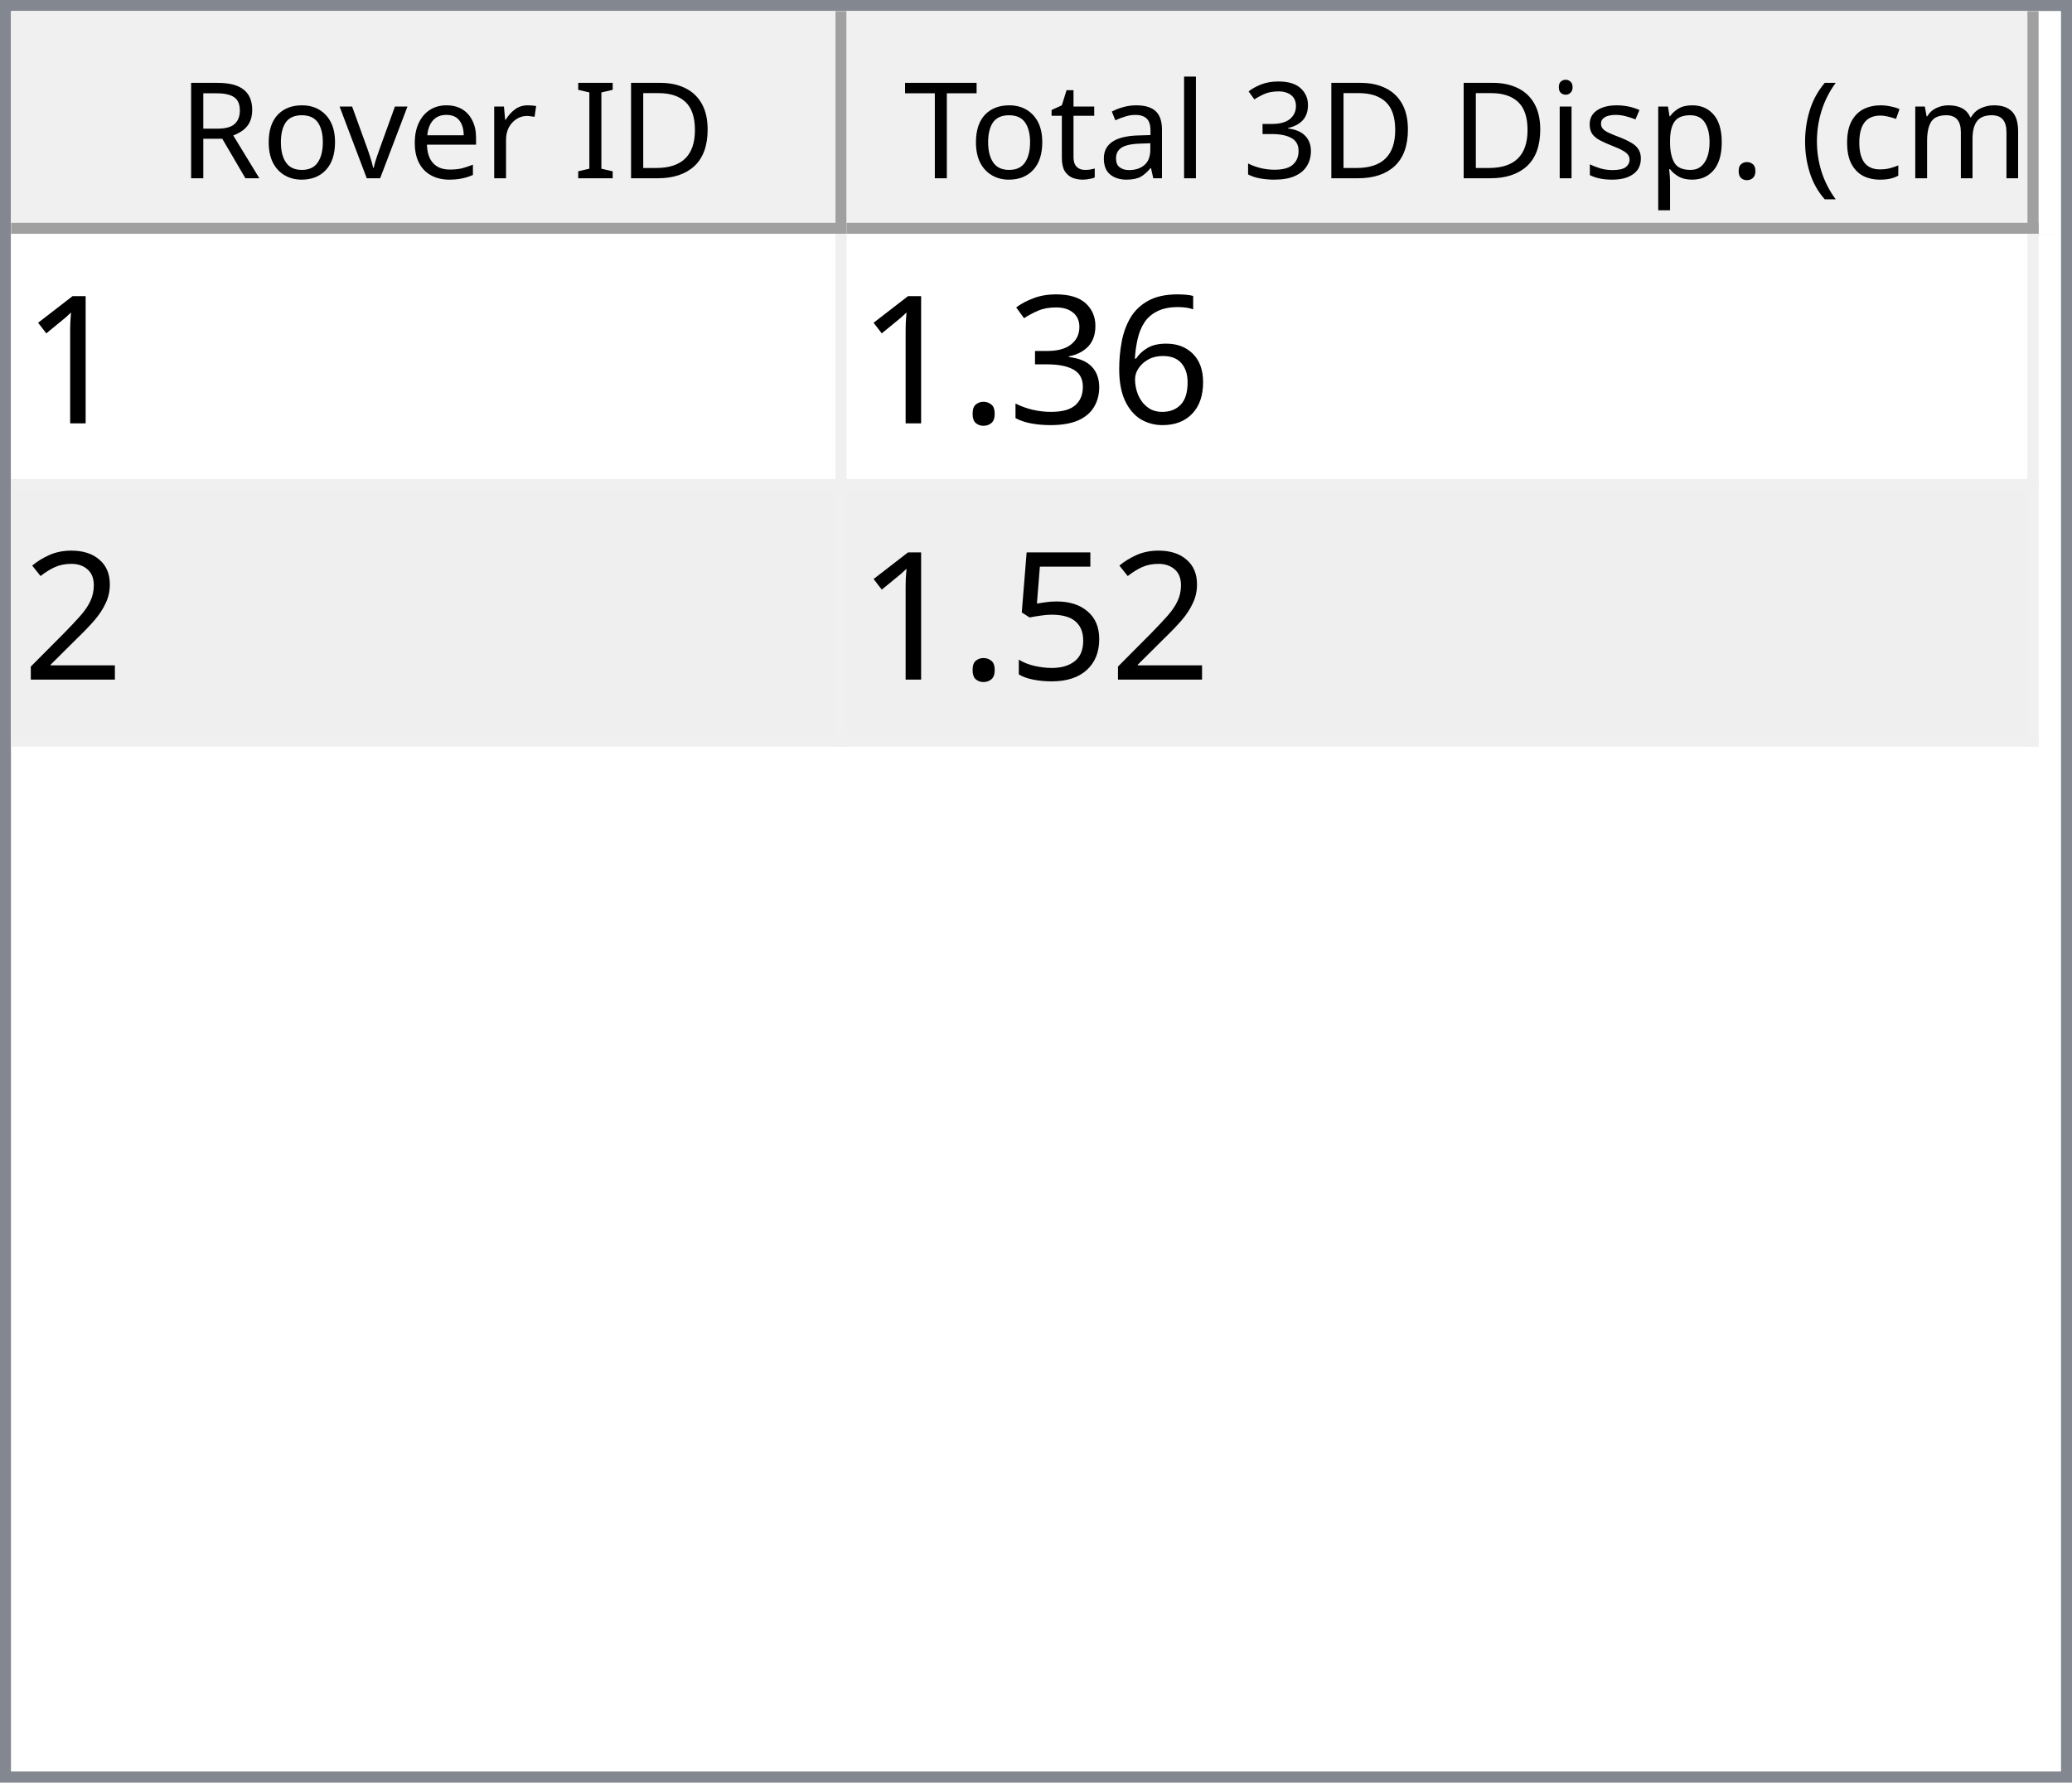
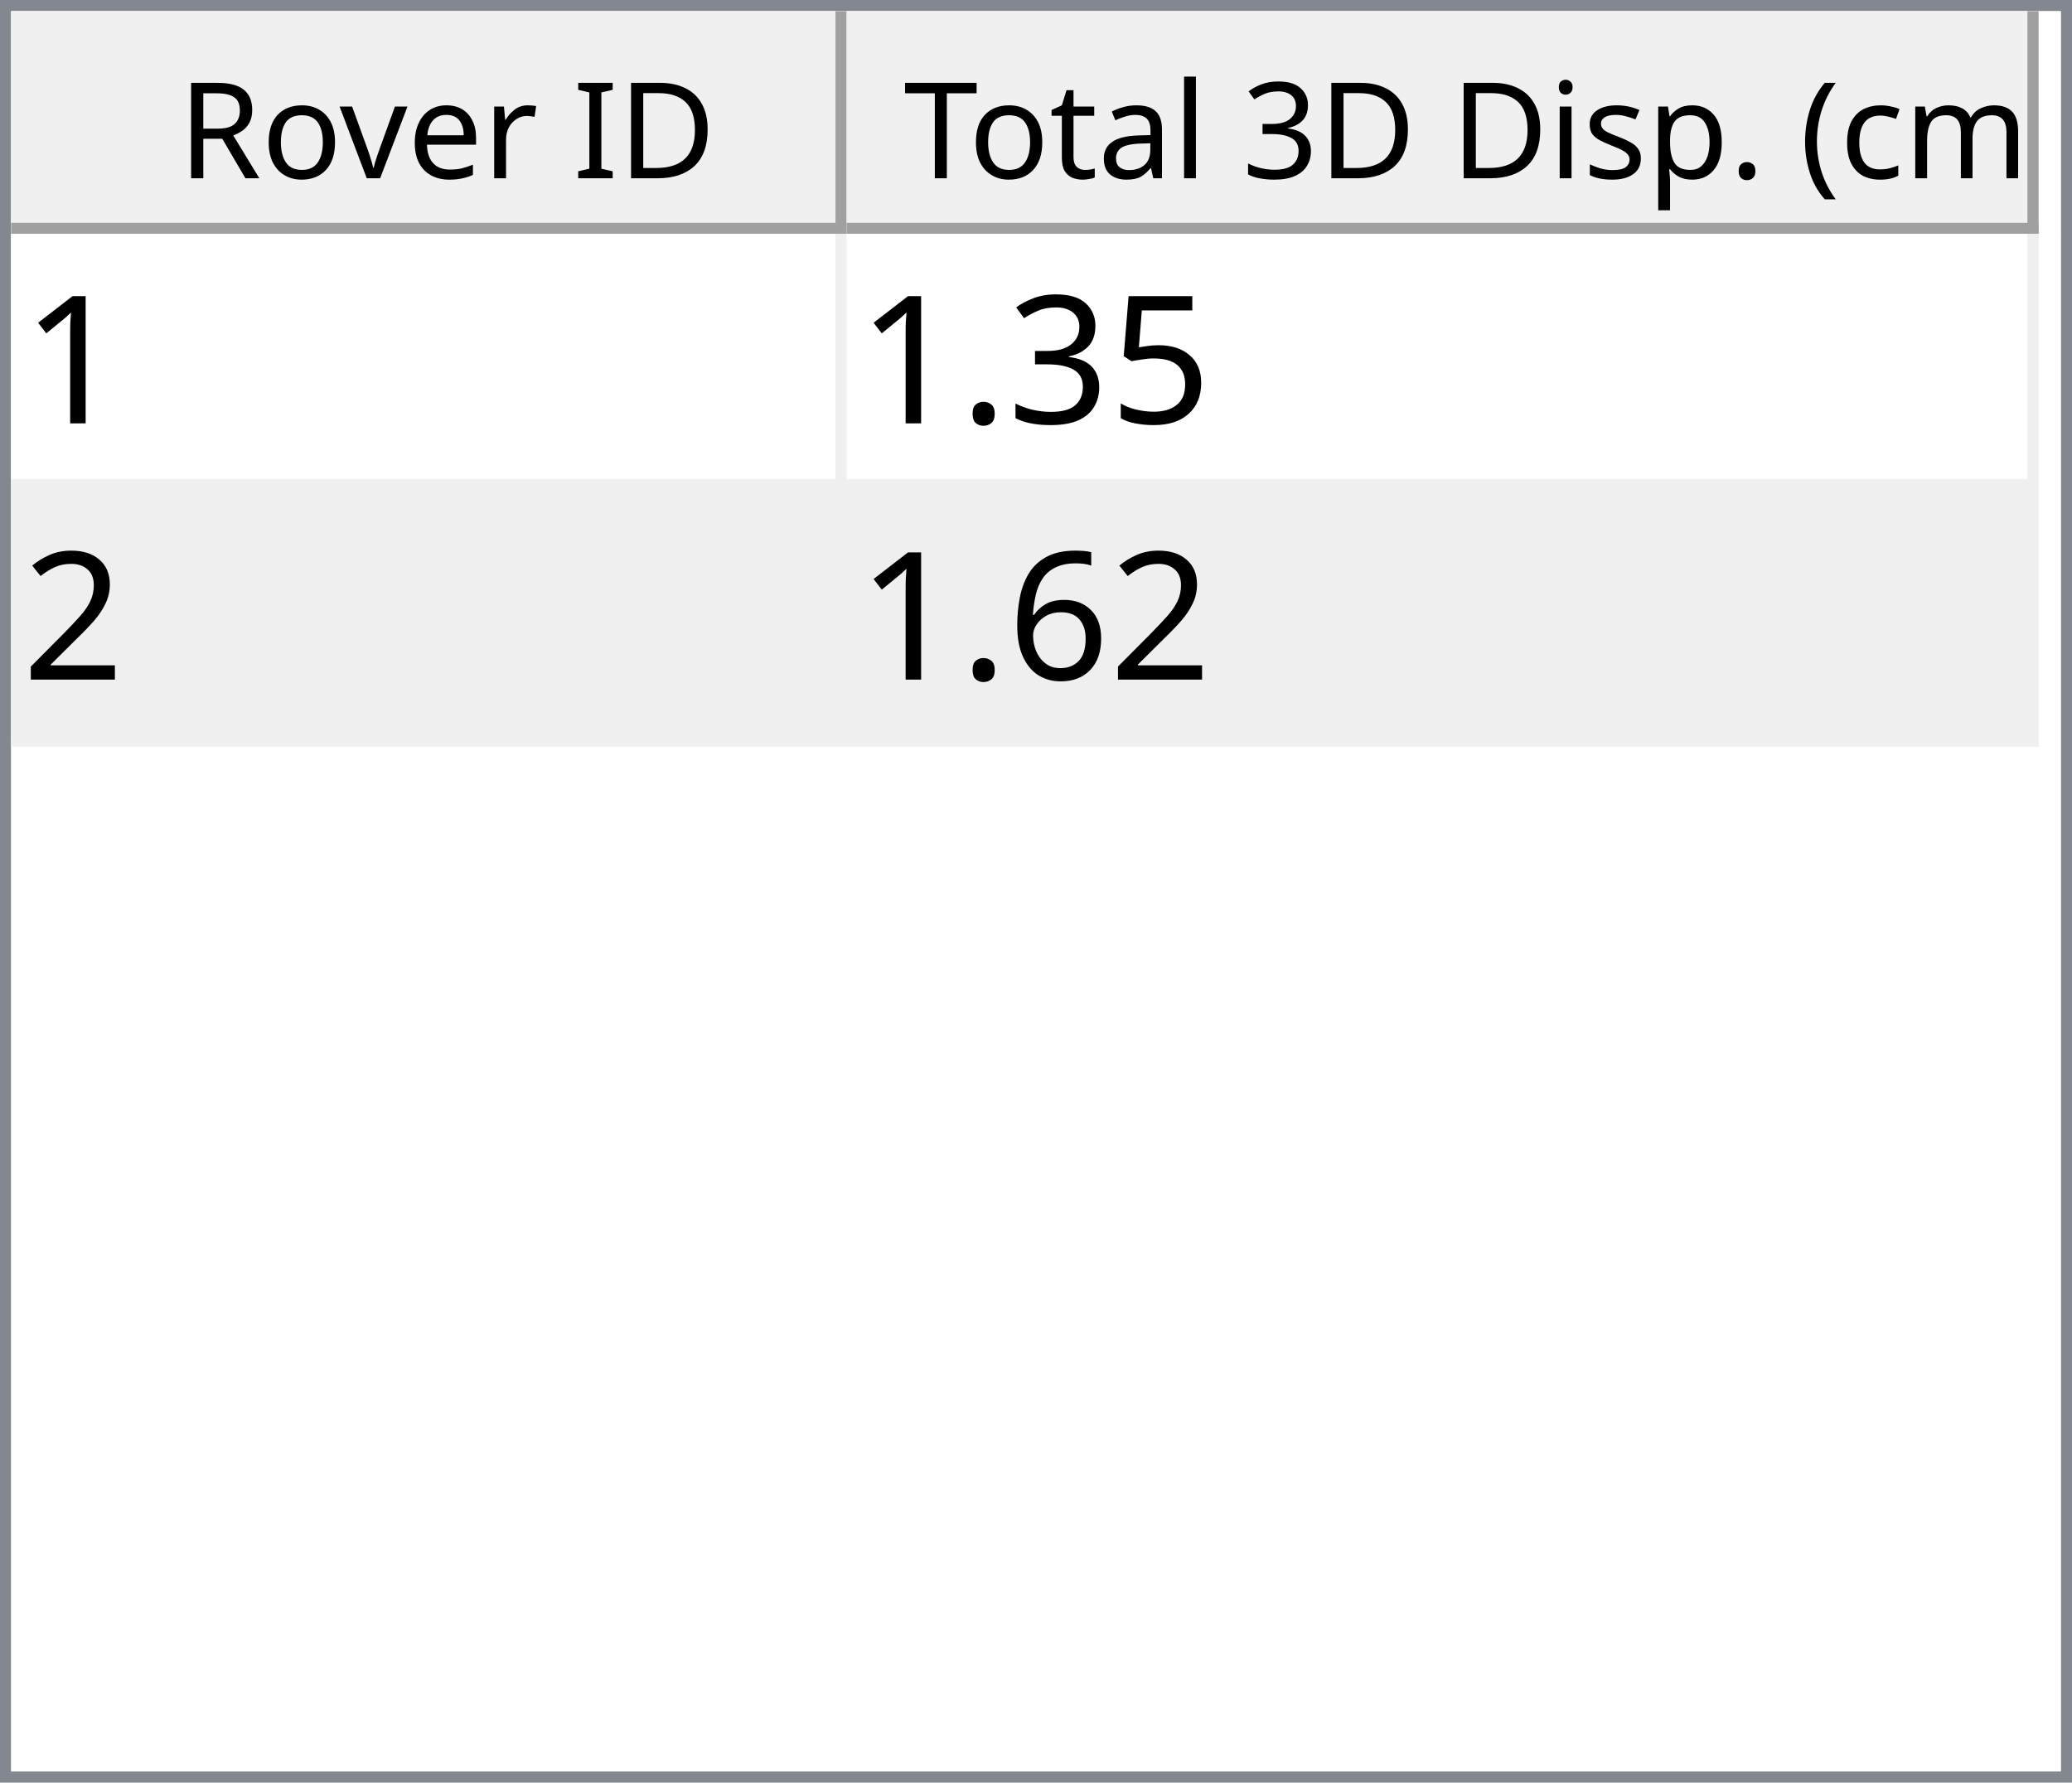
<svg xmlns="http://www.w3.org/2000/svg" style="fill-opacity:1; color-rendering:auto; color-interpolation:auto; text-rendering:auto; stroke:black; stroke-linecap:square; stroke-miterlimit:10; shape-rendering:auto; stroke-opacity:1; fill:black; stroke-dasharray:none; font-weight:normal; stroke-width:1; font-family:'Dialog'; font-style:normal; stroke-linejoin:miter; font-size:12px; stroke-dashoffset:0; image-rendering:auto;" width="186" height="160">
  <defs id="genericDefs" />
  <g>
    <defs id="defs1">
      <clipPath clipPathUnits="userSpaceOnUse" id="clipPath1">
        <path d="M0 0 L186 0 L186 160 L0 160 L0 0 Z" />
      </clipPath>
      <clipPath clipPathUnits="userSpaceOnUse" id="clipPath2">
        <path d="M0 0 L0 160 L186 160 L186 0 Z" />
      </clipPath>
      <clipPath clipPathUnits="userSpaceOnUse" id="clipPath3">
        <path d="M0 0 L0 20 L184 20 L184 0 Z" />
      </clipPath>
      <clipPath clipPathUnits="userSpaceOnUse" id="clipPath4">
        <path d="M0 0 L0 20 L75 20 L75 0 Z" />
      </clipPath>
      <clipPath clipPathUnits="userSpaceOnUse" id="clipPath5">
        <path d="M1 1 L1 19 L74 19 L74 1 Z" />
      </clipPath>
      <clipPath clipPathUnits="userSpaceOnUse" id="clipPath6">
        <path d="M0 0 L0 18 L73 18 L73 0 Z" />
      </clipPath>
      <clipPath clipPathUnits="userSpaceOnUse" id="clipPath7">
        <path d="M-0.5 -0.5 L-0.5 19.5 L74.5 19.5 L74.5 -0.5 Z" />
      </clipPath>
      <clipPath clipPathUnits="userSpaceOnUse" id="clipPath8">
        <path d="M0 0 L0 20 L107 20 L107 0 Z" />
      </clipPath>
      <clipPath clipPathUnits="userSpaceOnUse" id="clipPath9">
        <path d="M1 1 L1 19 L106 19 L106 1 Z" />
      </clipPath>
      <clipPath clipPathUnits="userSpaceOnUse" id="clipPath10">
        <path d="M0 0 L0 18 L105 18 L105 0 Z" />
      </clipPath>
      <clipPath clipPathUnits="userSpaceOnUse" id="clipPath11">
        <path d="M-0.5 -0.5 L-0.5 19.5 L106.5 19.5 L106.5 -0.5 Z" />
      </clipPath>
      <clipPath clipPathUnits="userSpaceOnUse" id="clipPath12">
        <path d="M0 0 L0 138 L184 138 L184 0 Z" />
      </clipPath>
      <clipPath clipPathUnits="userSpaceOnUse" id="clipPath13">
        <path d="M0 0 L0 46 L182 46 L182 0 Z" />
      </clipPath>
      <clipPath clipPathUnits="userSpaceOnUse" id="clipPath14">
        <path d="M-0.5 -0.5 L-0.5 45.5 L181.5 45.5 L181.5 -0.5 Z" />
      </clipPath>
      <clipPath clipPathUnits="userSpaceOnUse" id="clipPath15">
        <path d="M0 0 L0 22 L74 22 L74 0 Z" />
      </clipPath>
      <clipPath clipPathUnits="userSpaceOnUse" id="clipPath16">
        <path d="M0 0 L0 22 L106 22 L106 0 Z" />
      </clipPath>
      <font horiz-adv-x="64.551" id="font1">
        <font-face ascent="107.91" descent="25.098" units-per-em="100" style="font-style:normal; font-family:Segoe UI; font-weight:normal;" />
        <missing-glyph horiz-adv-x="64.551" d="M8.109 0 L8.109 68.266 L56.453 68.266 L56.453 0 L8.109 0 ZM15.328 7.234 L49.219 7.234 L49.219 61.031 L15.328 61.031 L15.328 7.234 Z" />
        <glyph unicode="D" horiz-adv-x="70.117" d="M9.188 0 L9.188 70.016 L28.516 70.016 Q65.531 70.016 65.531 35.891 Q65.531 19.672 55.25 9.836 Q44.969 0 27.734 0 L9.188 0 ZM17.391 62.594 L17.391 7.422 L27.828 7.422 Q41.609 7.422 49.273 14.797 Q56.938 22.172 56.938 35.688 Q56.938 62.594 28.328 62.594 L17.391 62.594 Z" />
        <glyph unicode="I" horiz-adv-x="26.611" d="M17.391 0 L9.188 0 L9.188 70.016 L17.391 70.016 L17.391 0 Z" />
        <glyph unicode=" " horiz-adv-x="27.393" d="" />
        <glyph unicode="r" horiz-adv-x="34.766" d="M34.188 41.891 Q32.078 43.5 28.125 43.5 Q23 43.5 19.555 38.672 Q16.109 33.844 16.109 25.484 L16.109 0 L8.109 0 L8.109 50 L16.109 50 L16.109 39.703 L16.312 39.703 Q18.016 44.969 21.531 47.922 Q25.047 50.875 29.391 50.875 Q32.516 50.875 34.188 50.203 L34.188 41.891 Z" />
        <glyph unicode="e" horiz-adv-x="52.295" d="M48.297 23 L12.984 23 Q13.188 14.656 17.484 10.109 Q21.781 5.562 29.297 5.562 Q37.75 5.562 44.828 11.141 L44.828 3.609 Q38.234 -1.172 27.391 -1.172 Q16.797 -1.172 10.742 5.641 Q4.688 12.453 4.688 24.812 Q4.688 36.469 11.305 43.82 Q17.922 51.172 27.734 51.172 Q37.547 51.172 42.922 44.828 Q48.297 38.484 48.297 27.203 L48.297 23 ZM40.094 29.781 Q40.047 36.719 36.75 40.578 Q33.453 44.438 27.594 44.438 Q21.922 44.438 17.969 40.383 Q14.016 36.328 13.094 29.781 L40.094 29.781 Z" />
        <glyph unicode="v" horiz-adv-x="47.9" d="M47.406 50 L27.484 0 L19.625 0 L0.688 50 L9.469 50 L22.172 13.672 Q23.578 9.672 23.922 6.688 L24.125 6.688 Q24.609 10.453 25.688 13.484 L38.969 50 L47.406 50 Z" />
        <glyph unicode="o" horiz-adv-x="58.594" d="M29 -1.172 Q17.922 -1.172 11.305 5.836 Q4.688 12.844 4.688 24.422 Q4.688 37.016 11.57 44.094 Q18.453 51.172 30.172 51.172 Q41.359 51.172 47.633 44.289 Q53.906 37.406 53.906 25.203 Q53.906 13.234 47.141 6.031 Q40.375 -1.172 29 -1.172 ZM29.594 44.438 Q21.875 44.438 17.383 39.188 Q12.891 33.938 12.891 24.703 Q12.891 15.828 17.43 10.695 Q21.969 5.562 29.594 5.562 Q37.359 5.562 41.531 10.594 Q45.703 15.625 45.703 24.906 Q45.703 34.281 41.531 39.359 Q37.359 44.438 29.594 44.438 Z" />
        <glyph unicode="R" horiz-adv-x="59.814" d="M59.375 0 L49.609 0 L37.891 19.625 Q36.281 22.359 34.766 24.289 Q33.25 26.219 31.664 27.438 Q30.078 28.656 28.25 29.219 Q26.422 29.781 24.125 29.781 L17.391 29.781 L17.391 0 L9.188 0 L9.188 70.016 L30.078 70.016 Q34.672 70.016 38.555 68.867 Q42.438 67.719 45.289 65.375 Q48.141 63.031 49.758 59.547 Q51.375 56.062 51.375 51.375 Q51.375 47.703 50.273 44.656 Q49.172 41.609 47.148 39.211 Q45.125 36.812 42.266 35.133 Q39.406 33.453 35.844 32.516 L35.844 32.328 Q37.594 31.547 38.891 30.547 Q40.188 29.547 41.359 28.18 Q42.531 26.812 43.68 25.078 Q44.828 23.344 46.234 21.047 L59.375 0 ZM17.391 62.594 L17.391 37.203 L28.516 37.203 Q31.594 37.203 34.203 38.133 Q36.812 39.062 38.719 40.797 Q40.625 42.531 41.703 45.047 Q42.781 47.562 42.781 50.688 Q42.781 56.297 39.141 59.445 Q35.5 62.594 28.609 62.594 L17.391 62.594 Z" />
        <glyph unicode=")" horiz-adv-x="30.176" d="M8.297 -15.922 L1.172 -15.922 Q16.406 2.344 16.406 26.812 Q16.406 51.469 1.078 70.016 L8.297 70.016 Q23.531 52.156 23.531 26.703 Q23.531 1.375 8.297 -15.922 Z" />
        <glyph unicode="m" horiz-adv-x="86.133" d="M79.109 0 L71.094 0 L71.094 28.719 Q71.094 37.016 68.531 40.727 Q65.969 44.438 59.906 44.438 Q54.781 44.438 51.195 39.75 Q47.609 35.062 47.609 28.516 L47.609 0 L39.594 0 L39.594 29.688 Q39.594 44.438 28.219 44.438 Q22.953 44.438 19.531 40.016 Q16.109 35.594 16.109 28.516 L16.109 0 L8.109 0 L8.109 50 L16.109 50 L16.109 42.094 L16.312 42.094 Q21.625 51.172 31.844 51.172 Q36.969 51.172 40.773 48.312 Q44.578 45.453 46 40.828 Q51.562 51.172 62.594 51.172 Q79.109 51.172 79.109 30.812 L79.109 0 Z" />
        <glyph unicode="c" horiz-adv-x="46.191" d="M42.188 2.297 Q36.422 -1.172 28.516 -1.172 Q17.828 -1.172 11.258 5.789 Q4.688 12.75 4.688 23.828 Q4.688 36.188 11.766 43.68 Q18.844 51.172 30.672 51.172 Q37.25 51.172 42.281 48.734 L42.281 40.531 Q36.719 44.438 30.375 44.438 Q22.703 44.438 17.797 38.945 Q12.891 33.453 12.891 24.516 Q12.891 15.719 17.508 10.641 Q22.125 5.562 29.891 5.562 Q36.422 5.562 42.188 9.906 L42.188 2.297 Z" />
        <glyph unicode="(" horiz-adv-x="30.176" d="M29.109 -15.922 L21.969 -15.922 Q6.844 1.375 6.844 26.703 Q6.844 52.156 21.969 70.016 L29.203 70.016 Q13.875 51.469 13.875 26.812 Q13.875 2.344 29.109 -15.922 Z" />
        <glyph unicode="." horiz-adv-x="21.68" d="M10.891 -1.078 Q8.641 -1.078 7.055 0.539 Q5.469 2.156 5.469 4.391 Q5.469 6.641 7.055 8.273 Q8.641 9.906 10.891 9.906 Q13.188 9.906 14.797 8.273 Q16.406 6.641 16.406 4.391 Q16.406 2.156 14.797 0.539 Q13.188 -1.078 10.891 -1.078 Z" />
        <glyph unicode="p" horiz-adv-x="58.789" d="M16.312 7.234 L16.109 7.234 L16.109 -23 L8.109 -23 L8.109 50 L16.109 50 L16.109 41.219 L16.312 41.219 Q22.219 51.172 33.594 51.172 Q43.266 51.172 48.688 44.461 Q54.109 37.75 54.109 26.469 Q54.109 13.922 48 6.375 Q41.891 -1.172 31.297 -1.172 Q21.578 -1.172 16.312 7.234 ZM16.109 27.391 L16.109 20.406 Q16.109 14.203 20.141 9.883 Q24.172 5.562 30.375 5.562 Q37.641 5.562 41.773 11.133 Q45.906 16.703 45.906 26.609 Q45.906 34.969 42.047 39.703 Q38.188 44.438 31.594 44.438 Q24.609 44.438 20.359 39.578 Q16.109 34.719 16.109 27.391 Z" />
        <glyph unicode="s" horiz-adv-x="42.432" d="M5.078 1.812 L5.078 10.406 Q11.625 5.562 19.484 5.562 Q30.031 5.562 30.031 12.594 Q30.031 14.594 29.125 15.992 Q28.219 17.391 26.68 18.461 Q25.141 19.531 23.07 20.383 Q21 21.234 18.609 22.172 Q15.281 23.484 12.766 24.828 Q10.25 26.172 8.57 27.859 Q6.891 29.547 6.031 31.695 Q5.172 33.844 5.172 36.719 Q5.172 40.234 6.789 42.945 Q8.406 45.656 11.086 47.484 Q13.766 49.312 17.211 50.242 Q20.656 51.172 24.312 51.172 Q30.812 51.172 35.938 48.922 L35.938 40.828 Q30.422 44.438 23.25 44.438 Q21 44.438 19.195 43.922 Q17.391 43.406 16.094 42.477 Q14.797 41.547 14.086 40.258 Q13.375 38.969 13.375 37.406 Q13.375 35.453 14.086 34.133 Q14.797 32.812 16.164 31.789 Q17.531 30.766 19.484 29.938 Q21.438 29.109 23.922 28.125 Q27.25 26.859 29.883 25.516 Q32.516 24.172 34.375 22.484 Q36.234 20.797 37.234 18.602 Q38.234 16.406 38.234 13.375 Q38.234 9.672 36.602 6.938 Q34.969 4.203 32.234 2.398 Q29.5 0.594 25.93 -0.289 Q22.359 -1.172 18.453 -1.172 Q10.75 -1.172 5.078 1.812 Z" />
        <glyph unicode="i" horiz-adv-x="24.219" d="M12.203 62.703 Q10.062 62.703 8.547 64.164 Q7.031 65.625 7.031 67.875 Q7.031 70.125 8.547 71.609 Q10.062 73.094 12.203 73.094 Q14.406 73.094 15.945 71.609 Q17.484 70.125 17.484 67.875 Q17.484 65.719 15.945 64.211 Q14.406 62.703 12.203 62.703 ZM16.109 0 L8.109 0 L8.109 50 L16.109 50 L16.109 0 Z" />
        <glyph unicode="3" horiz-adv-x="53.906" d="M46.531 19.828 Q46.531 15.094 44.75 11.211 Q42.969 7.328 39.719 4.57 Q36.469 1.812 31.93 0.297 Q27.391 -1.219 21.922 -1.219 Q11.922 -1.219 6 2.594 L6 11.188 Q13.094 5.609 22.219 5.609 Q25.875 5.609 28.828 6.539 Q31.781 7.469 33.906 9.227 Q36.031 10.984 37.18 13.477 Q38.328 15.969 38.328 19.094 Q38.328 32.812 18.797 32.812 L12.984 32.812 L12.984 39.594 L18.5 39.594 Q35.797 39.594 35.797 52.484 Q35.797 64.406 22.609 64.406 Q15.188 64.406 8.688 59.422 L8.688 67.188 Q15.375 71.188 24.609 71.188 Q29 71.188 32.57 69.969 Q36.141 68.75 38.68 66.555 Q41.219 64.359 42.609 61.281 Q44 58.203 44 54.5 Q44 40.672 30.031 36.719 L30.031 36.531 Q33.594 36.141 36.625 34.797 Q39.656 33.453 41.852 31.305 Q44.047 29.156 45.289 26.25 Q46.531 23.344 46.531 19.828 Z" />
        <glyph unicode="l" horiz-adv-x="24.219" d="M16.109 0 L8.109 0 L8.109 74.031 L16.109 74.031 L16.109 0 Z" />
        <glyph unicode="a" horiz-adv-x="50.879" d="M43.891 0 L35.891 0 L35.891 7.812 L35.688 7.812 Q30.469 -1.172 20.312 -1.172 Q12.844 -1.172 8.617 2.781 Q4.391 6.734 4.391 13.281 Q4.391 27.297 20.906 29.594 L35.891 31.688 Q35.891 44.438 25.594 44.438 Q16.547 44.438 9.281 38.281 L9.281 46.484 Q16.656 51.172 26.266 51.172 Q43.891 51.172 43.891 32.516 L43.891 0 ZM35.891 25.297 L23.828 23.641 Q18.266 22.859 15.43 20.875 Q12.594 18.891 12.594 13.875 Q12.594 10.203 15.211 7.883 Q17.828 5.562 22.172 5.562 Q28.125 5.562 32.008 9.742 Q35.891 13.922 35.891 20.312 L35.891 25.297 Z" />
        <glyph unicode="t" horiz-adv-x="33.887" d="M31.297 0.484 Q28.469 -1.078 23.828 -1.078 Q10.688 -1.078 10.688 13.578 L10.688 43.172 L2.094 43.172 L2.094 50 L10.688 50 L10.688 62.203 L18.703 64.797 L18.703 50 L31.297 50 L31.297 43.172 L18.703 43.172 L18.703 14.984 Q18.703 9.969 20.414 7.82 Q22.125 5.672 26.078 5.672 Q29.109 5.672 31.297 7.328 L31.297 0.484 Z" />
        <glyph unicode="T" horiz-adv-x="52.393" d="M50.594 62.594 L30.375 62.594 L30.375 0 L22.172 0 L22.172 62.594 L2 62.594 L2 70.016 L50.594 70.016 L50.594 62.594 Z" />
      </font>
      <font horiz-adv-x="75.0" id="font2">
        <font-face ascent="100.537" descent="21.973" units-per-em="100" style="font-style:normal; font-family:sans-serif; font-weight:normal;" />
        <missing-glyph horiz-adv-x="75.0" d="M12.5 0 L12.5 62.5 L62.5 62.5 L62.5 0 L12.5 0 ZM14.062 1.562 L60.938 1.562 L60.938 60.938 L14.062 60.938 L14.062 1.562 Z" />
        <glyph unicode="1" horiz-adv-x="55.615" d="M37.25 0 L28.469 0 L28.469 56 Q25.297 52.984 20.141 49.953 Q14.984 46.922 10.891 45.406 L10.891 53.906 Q18.266 57.375 23.781 62.305 Q29.297 67.234 31.594 71.875 L37.25 71.875 L37.25 0 Z" />
-         <glyph unicode="6" horiz-adv-x="55.615" d="M49.75 54.047 L41.016 53.375 Q39.844 58.547 37.703 60.891 Q34.125 64.656 28.906 64.656 Q24.703 64.656 21.531 62.312 Q17.391 59.281 14.992 53.469 Q12.594 47.656 12.5 36.922 Q15.672 41.75 20.266 44.094 Q24.859 46.438 29.891 46.438 Q38.672 46.438 44.852 39.969 Q51.031 33.5 51.031 23.25 Q51.031 16.5 48.125 10.719 Q45.219 4.938 40.141 1.859 Q35.062 -1.219 28.609 -1.219 Q17.625 -1.219 10.695 6.859 Q3.766 14.938 3.766 33.5 Q3.766 54.25 11.422 63.672 Q18.109 71.875 29.438 71.875 Q37.891 71.875 43.289 67.141 Q48.688 62.406 49.75 54.047 ZM13.875 23.188 Q13.875 18.656 15.797 14.508 Q17.719 10.359 21.188 8.18 Q24.656 6 28.469 6 Q34.031 6 38.039 10.492 Q42.047 14.984 42.047 22.703 Q42.047 30.125 38.086 34.398 Q34.125 38.672 28.125 38.672 Q22.172 38.672 18.023 34.398 Q13.875 30.125 13.875 23.188 Z" />
+         <glyph unicode="5" horiz-adv-x="55.615" d="M4.156 18.75 L13.375 19.531 Q14.406 12.797 18.141 9.398 Q21.875 6 27.156 6 Q33.5 6 37.891 10.789 Q42.281 15.578 42.281 23.484 Q42.281 31 38.062 35.352 Q33.844 39.703 27 39.703 Q22.75 39.703 19.336 37.773 Q15.922 35.844 13.969 32.766 L5.719 33.844 L12.641 70.609 L48.25 70.609 L48.25 62.203 L19.672 62.203 L15.828 42.969 Q22.266 47.469 29.344 47.469 Q38.719 47.469 45.164 40.969 Q51.609 34.469 51.609 24.266 Q51.609 14.547 45.953 7.469 Q39.062 -1.219 27.156 -1.219 Q17.391 -1.219 11.211 4.25 Q5.031 9.719 4.156 18.75 Z" />
        <glyph unicode="3" horiz-adv-x="55.615" d="M4.203 18.891 L12.984 20.062 Q14.5 12.594 18.141 9.297 Q21.781 6 27 6 Q33.203 6 37.477 10.297 Q41.75 14.594 41.75 20.953 Q41.75 27 37.797 30.93 Q33.844 34.859 27.734 34.859 Q25.25 34.859 21.531 33.891 L22.516 41.609 Q23.391 41.5 23.922 41.5 Q29.547 41.5 34.039 44.43 Q38.531 47.359 38.531 53.469 Q38.531 58.297 35.258 61.477 Q31.984 64.656 26.812 64.656 Q21.688 64.656 18.266 61.43 Q14.844 58.203 13.875 51.766 L5.078 53.328 Q6.688 62.156 12.398 67.016 Q18.109 71.875 26.609 71.875 Q32.469 71.875 37.398 69.359 Q42.328 66.844 44.945 62.5 Q47.562 58.156 47.562 53.266 Q47.562 48.641 45.07 44.828 Q42.578 41.016 37.703 38.766 Q44.047 37.312 47.562 32.695 Q51.078 28.078 51.078 21.141 Q51.078 11.766 44.242 5.25 Q37.406 -1.266 26.953 -1.266 Q17.531 -1.266 11.305 4.352 Q5.078 9.969 4.203 18.891 Z" />
        <glyph unicode="." horiz-adv-x="27.783" d="M9.078 0 L9.078 10.016 L19.094 10.016 L19.094 0 L9.078 0 Z" />
        <glyph unicode="2" horiz-adv-x="55.615" d="M50.344 8.453 L50.344 0 L3.031 0 Q2.938 3.172 4.047 6.109 Q5.859 10.938 9.836 15.625 Q13.812 20.312 21.344 26.469 Q33.016 36.031 37.117 41.625 Q41.219 47.219 41.219 52.203 Q41.219 57.422 37.477 61.008 Q33.734 64.594 27.734 64.594 Q21.391 64.594 17.578 60.789 Q13.766 56.984 13.719 50.25 L4.688 51.172 Q5.609 61.281 11.664 66.578 Q17.719 71.875 27.938 71.875 Q38.234 71.875 44.242 66.164 Q50.25 60.453 50.25 52 Q50.25 47.703 48.492 43.555 Q46.734 39.406 42.656 34.812 Q38.578 30.219 29.109 22.219 Q21.188 15.578 18.945 13.211 Q16.703 10.844 15.234 8.453 L50.344 8.453 Z" />
-         <glyph unicode="5" horiz-adv-x="55.615" d="M4.156 18.75 L13.375 19.531 Q14.406 12.797 18.141 9.398 Q21.875 6 27.156 6 Q33.5 6 37.891 10.789 Q42.281 15.578 42.281 23.484 Q42.281 31 38.062 35.352 Q33.844 39.703 27 39.703 Q22.75 39.703 19.336 37.773 Q15.922 35.844 13.969 32.766 L5.719 33.844 L12.641 70.609 L48.25 70.609 L48.25 62.203 L19.672 62.203 L15.828 42.969 Q22.266 47.469 29.344 47.469 Q38.719 47.469 45.164 40.969 Q51.609 34.469 51.609 24.266 Q51.609 14.547 45.953 7.469 Q39.062 -1.219 27.156 -1.219 Q17.391 -1.219 11.211 4.25 Q5.031 9.719 4.156 18.75 Z" />
+         <glyph unicode="6" horiz-adv-x="55.615" d="M49.75 54.047 L41.016 53.375 Q39.844 58.547 37.703 60.891 Q34.125 64.656 28.906 64.656 Q24.703 64.656 21.531 62.312 Q17.391 59.281 14.992 53.469 Q12.594 47.656 12.5 36.922 Q15.672 41.75 20.266 44.094 Q24.859 46.438 29.891 46.438 Q38.672 46.438 44.852 39.969 Q51.031 33.5 51.031 23.25 Q51.031 16.5 48.125 10.719 Q45.219 4.938 40.141 1.859 Q35.062 -1.219 28.609 -1.219 Q17.625 -1.219 10.695 6.859 Q3.766 14.938 3.766 33.5 Q3.766 54.25 11.422 63.672 Q18.109 71.875 29.438 71.875 Q37.891 71.875 43.289 67.141 Q48.688 62.406 49.75 54.047 ZM13.875 23.188 Q13.875 18.656 15.797 14.508 Q17.719 10.359 21.188 8.18 Q24.656 6 28.469 6 Q34.031 6 38.039 10.492 Q42.047 14.984 42.047 22.703 Q42.047 30.125 38.086 34.398 Q34.125 38.672 28.125 38.672 Q22.172 38.672 18.023 34.398 Q13.875 30.125 13.875 23.188 Z" />
      </font>
    </defs>
    <g style="fill:white; stroke:white;">
      <rect x="0" y="0" width="186" style="clip-path:url(#clipPath1); stroke:none;" height="160" />
    </g>
    <g style="fill:white; text-rendering:optimizeSpeed; color-rendering:optimizeSpeed; image-rendering:optimizeSpeed; shape-rendering:crispEdges; stroke:white; color-interpolation:sRGB;">
      <rect x="0" width="186" height="160" y="0" style="stroke:none;" />
      <path style="stroke:none;" d="M0 160 L186 160 L186 0 L0 0 Z" />
    </g>
    <g style="fill:rgb(240,240,240); font-family:'Segoe UI'; stroke:rgb(240,240,240);">
      <rect x="0" y="0" width="186" style="clip-path:url(#clipPath2); stroke:none;" height="160" />
    </g>
    <g style="fill:rgb(130,135,144); font-family:'Segoe UI'; stroke:rgb(130,135,144);">
      <path d="M0 0 L186 0 L186 160 L0 160 L0 0 ZM1 1 L185 1 L185 159 L1 159 L1 1 Z" style="fill-rule:evenodd; clip-path:url(#clipPath2); stroke:none;" />
    </g>
    <g style="fill:white; font-family:'Segoe UI'; stroke:white;" transform="translate(1,1)">
      <rect x="0" y="0" width="184" style="clip-path:url(#clipPath3); stroke:none;" height="20" />
    </g>
    <g style="fill:rgb(240,240,240); font-family:'Segoe UI'; stroke:rgb(240,240,240);" transform="translate(1,1)">
      <rect x="0" y="0" width="75" style="clip-path:url(#clipPath4); stroke:none;" height="20" />
    </g>
    <g style="font-family:'Segoe UI';" transform="translate(2,2)">
      <text x="14" xml:space="preserve" y="14" style="clip-path:url(#clipPath6); stroke:none;">Rover ID</text>
    </g>
    <g style="fill:rgb(160,160,160); font-family:'Segoe UI'; stroke:rgb(160,160,160); stroke-linejoin:bevel;" transform="translate(1.5,1.5)">
      <line x1="74" x2="74" y1="0" style="fill:none; clip-path:url(#clipPath7);" y2="19" />
    </g>
    <g style="fill:rgb(160,160,160); font-family:'Segoe UI'; stroke:rgb(160,160,160); stroke-linejoin:bevel;" transform="matrix(1,0,0,1,1,1) translate(0.5,0.5)">
      <line x1="0" x2="74" y1="19" style="fill:none; clip-path:url(#clipPath7);" y2="19" />
    </g>
    <g style="fill:rgb(240,240,240); font-family:'Segoe UI'; stroke:rgb(240,240,240);" transform="translate(76,1)">
      <rect x="0" y="0" width="107" style="clip-path:url(#clipPath8); stroke:none;" height="20" />
    </g>
    <g style="font-family:'Segoe UI';" transform="translate(77,2)">
      <text x="1" xml:space="preserve" y="14" style="clip-path:url(#clipPath10); stroke:none;"> Total 3D Disp. (cm)</text>
    </g>
    <g style="fill:rgb(160,160,160); font-family:'Segoe UI'; stroke:rgb(160,160,160); stroke-linejoin:bevel;" transform="translate(76.5,1.5)">
      <line x1="106" x2="106" y1="0" style="fill:none; clip-path:url(#clipPath11);" y2="19" />
    </g>
    <g style="fill:rgb(160,160,160); font-family:'Segoe UI'; stroke:rgb(160,160,160); stroke-linejoin:bevel;" transform="matrix(1,0,0,1,76,1) translate(0.5,0.5)">
      <line x1="0" x2="106" y1="19" style="fill:none; clip-path:url(#clipPath11);" y2="19" />
    </g>
    <g style="fill:white; font-family:'Segoe UI'; stroke:white;" transform="translate(1,21)">
      <rect x="0" y="0" width="184" style="clip-path:url(#clipPath12); stroke:none;" height="138" />
    </g>
    <g style="fill:rgb(240,240,240); font-size:16px; font-family:sans-serif; stroke:rgb(240,240,240);" transform="translate(1,21)">
      <rect x="0" y="0" width="182" style="clip-path:url(#clipPath13); stroke:none;" height="46" />
      <line transform="translate(0.5,0.5)" x1="0" x2="181" y1="22" style="clip-path:url(#clipPath14); fill:none; stroke-linejoin:bevel;" y2="22" />
    </g>
    <g transform="matrix(1,0,0,1,1,21) translate(0.5,0.5)" style="fill:rgb(240,240,240); font-size:16px; font-family:sans-serif; stroke:rgb(240,240,240); stroke-linejoin:bevel;">
      <line x1="0" x2="181" y1="45" style="fill:none; clip-path:url(#clipPath14);" y2="45" />
    </g>
    <g transform="matrix(1,0,0,1,1,21) translate(0.5,0.5)" style="fill:rgb(240,240,240); font-size:16px; font-family:sans-serif; stroke:rgb(240,240,240); stroke-linejoin:bevel;">
      <line x1="74" x2="74" y1="0" style="fill:none; clip-path:url(#clipPath14);" y2="45" />
    </g>
    <g transform="matrix(1,0,0,1,1,21) translate(0.5,0.5)" style="fill:rgb(240,240,240); font-size:16px; font-family:sans-serif; stroke:rgb(240,240,240); stroke-linejoin:bevel;">
      <line x1="181" x2="181" y1="0" style="fill:none; clip-path:url(#clipPath14);" y2="45" />
    </g>
    <g style="fill:white; font-size:16px; font-family:sans-serif; stroke:white;" transform="matrix(1,0,0,1,1,21)">
      <rect x="0" y="0" width="74" style="clip-path:url(#clipPath15); stroke:none;" height="22" />
      <text x="1" y="17" style="fill:black; clip-path:url(#clipPath15); stroke:none;" xml:space="preserve">1</text>
    </g>
    <g style="fill:white; font-size:16px; font-family:sans-serif; stroke:white;" transform="matrix(1,0,0,1,1,21) translate(75,0)">
      <rect x="0" y="0" width="106" style="clip-path:url(#clipPath16); stroke:none;" height="22" />
-       <text x="1" y="17" style="fill:black; clip-path:url(#clipPath16); stroke:none;" xml:space="preserve">1.36</text>
+       <text x="1" y="17" style="fill:black; clip-path:url(#clipPath16); stroke:none;" xml:space="preserve">1.35</text>
    </g>
    <g style="fill:rgb(239,239,239); font-size:16px; font-family:sans-serif; stroke:rgb(239,239,239);" transform="matrix(1,0,0,1,1,21) translate(0,23)">
      <rect x="0" y="0" width="74" style="clip-path:url(#clipPath15); stroke:none;" height="22" />
      <text x="1" y="17" style="fill:black; clip-path:url(#clipPath15); stroke:none;" xml:space="preserve">2</text>
    </g>
    <g style="fill:rgb(239,239,239); font-size:16px; font-family:sans-serif; stroke:rgb(239,239,239);" transform="matrix(1,0,0,1,1,21) translate(75,23)">
      <rect x="0" y="0" width="106" style="clip-path:url(#clipPath16); stroke:none;" height="22" />
-       <text x="1" y="17" style="fill:black; clip-path:url(#clipPath16); stroke:none;" xml:space="preserve">1.52</text>
+       <text x="1" y="17" style="fill:black; clip-path:url(#clipPath16); stroke:none;" xml:space="preserve">1.62</text>
    </g>
  </g>
</svg>
